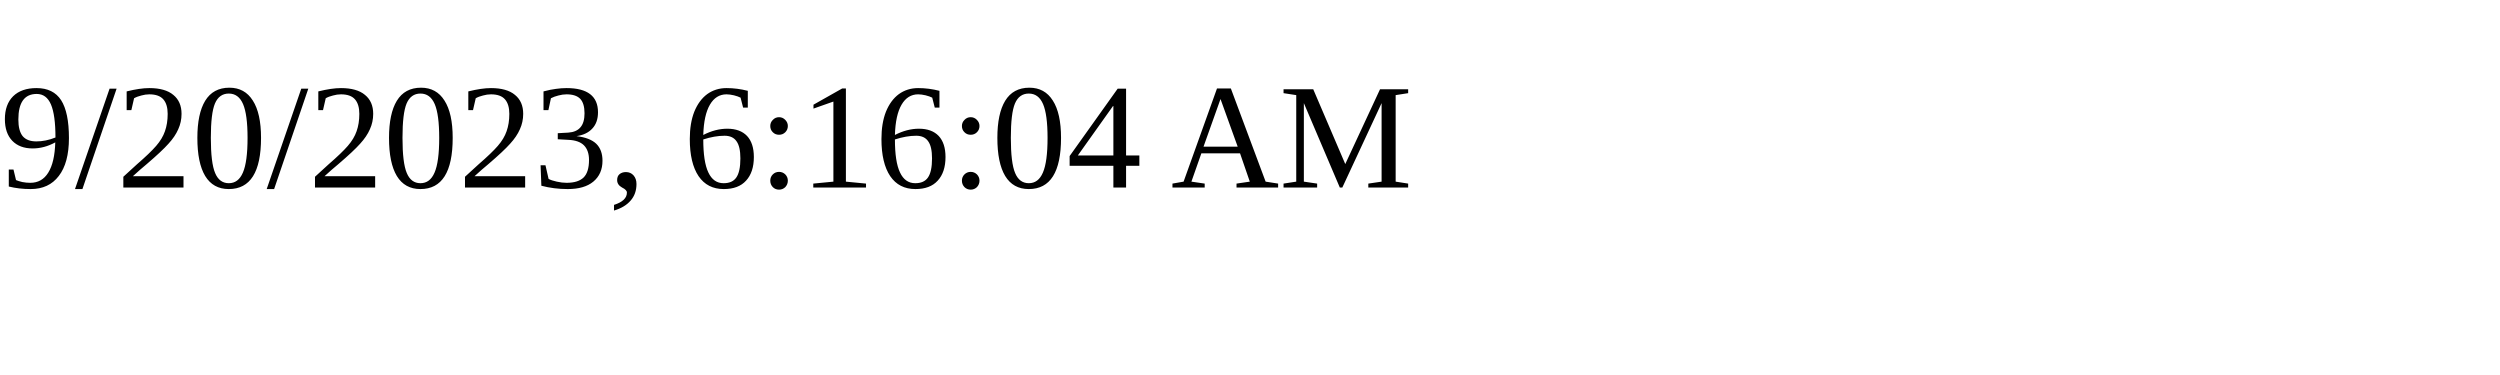
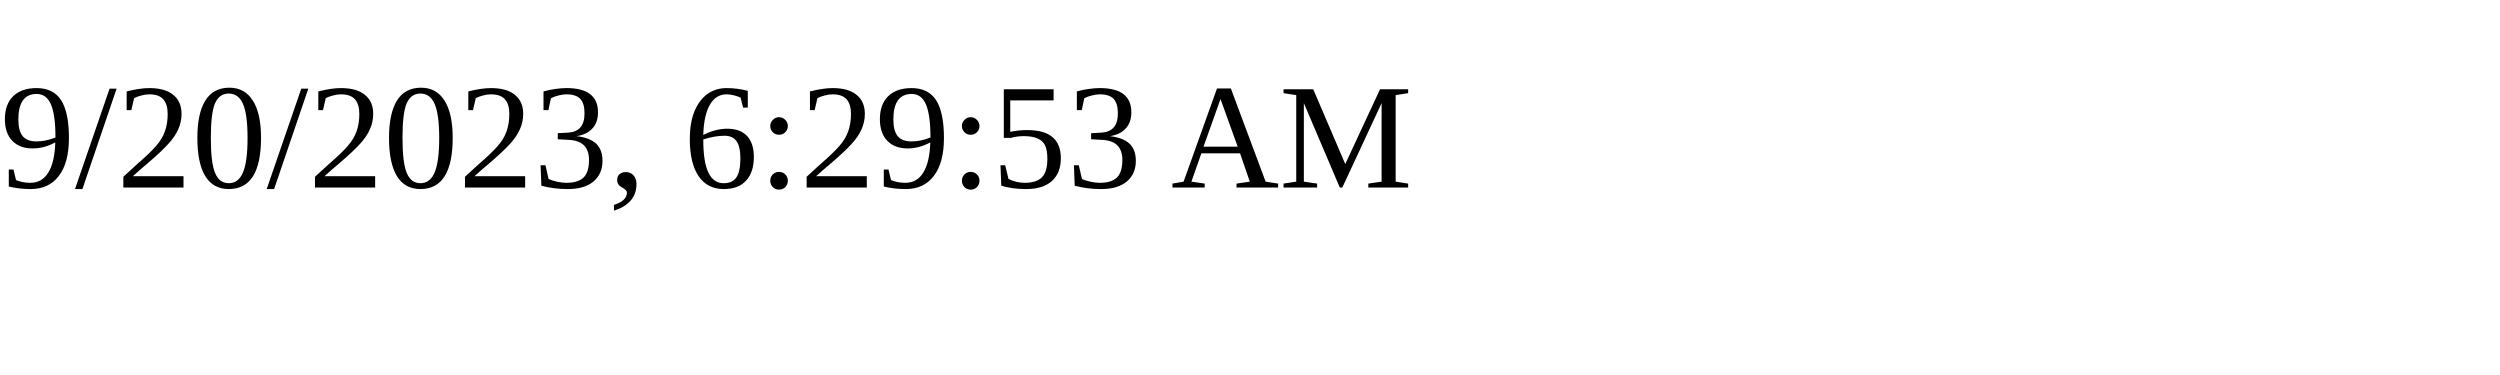
<svg xmlns="http://www.w3.org/2000/svg" height="30" width="200">
-   <text x="0" y="15">9/20/2023, 6:16:04 AM</text>
+   <text x="0" y="15">9/20/2023, 6:29:53 AM</text>
</svg>
